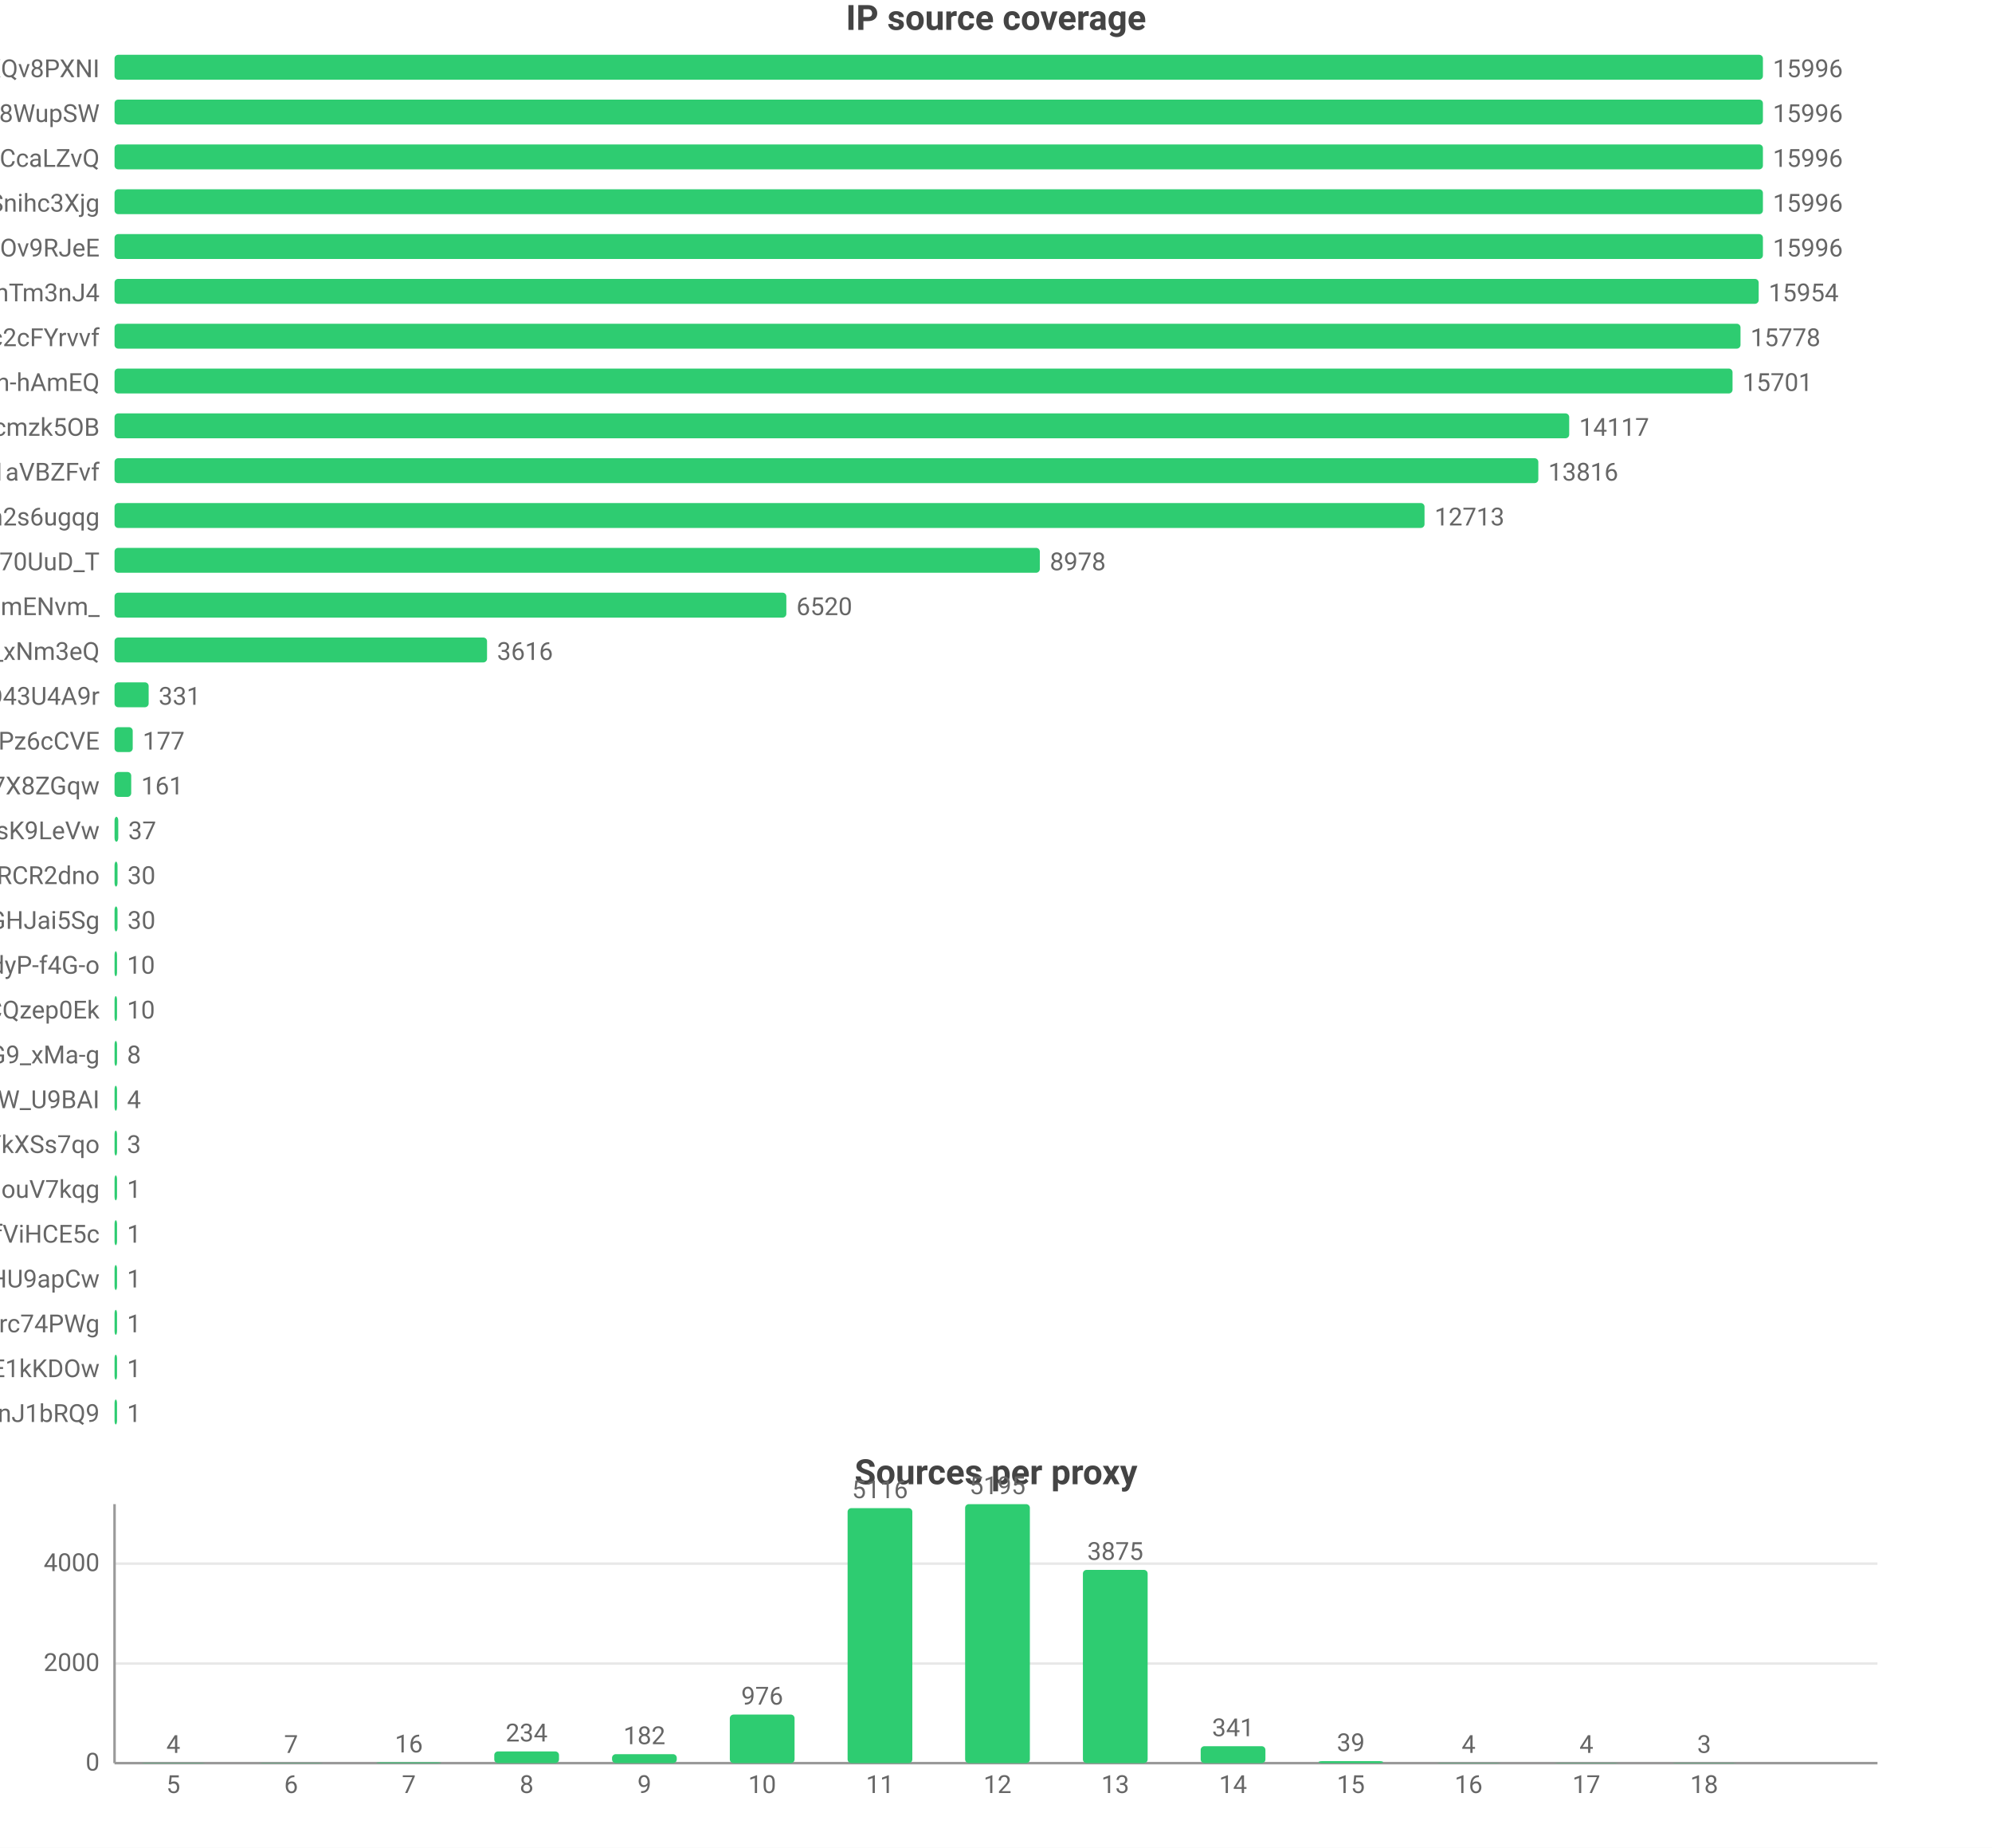
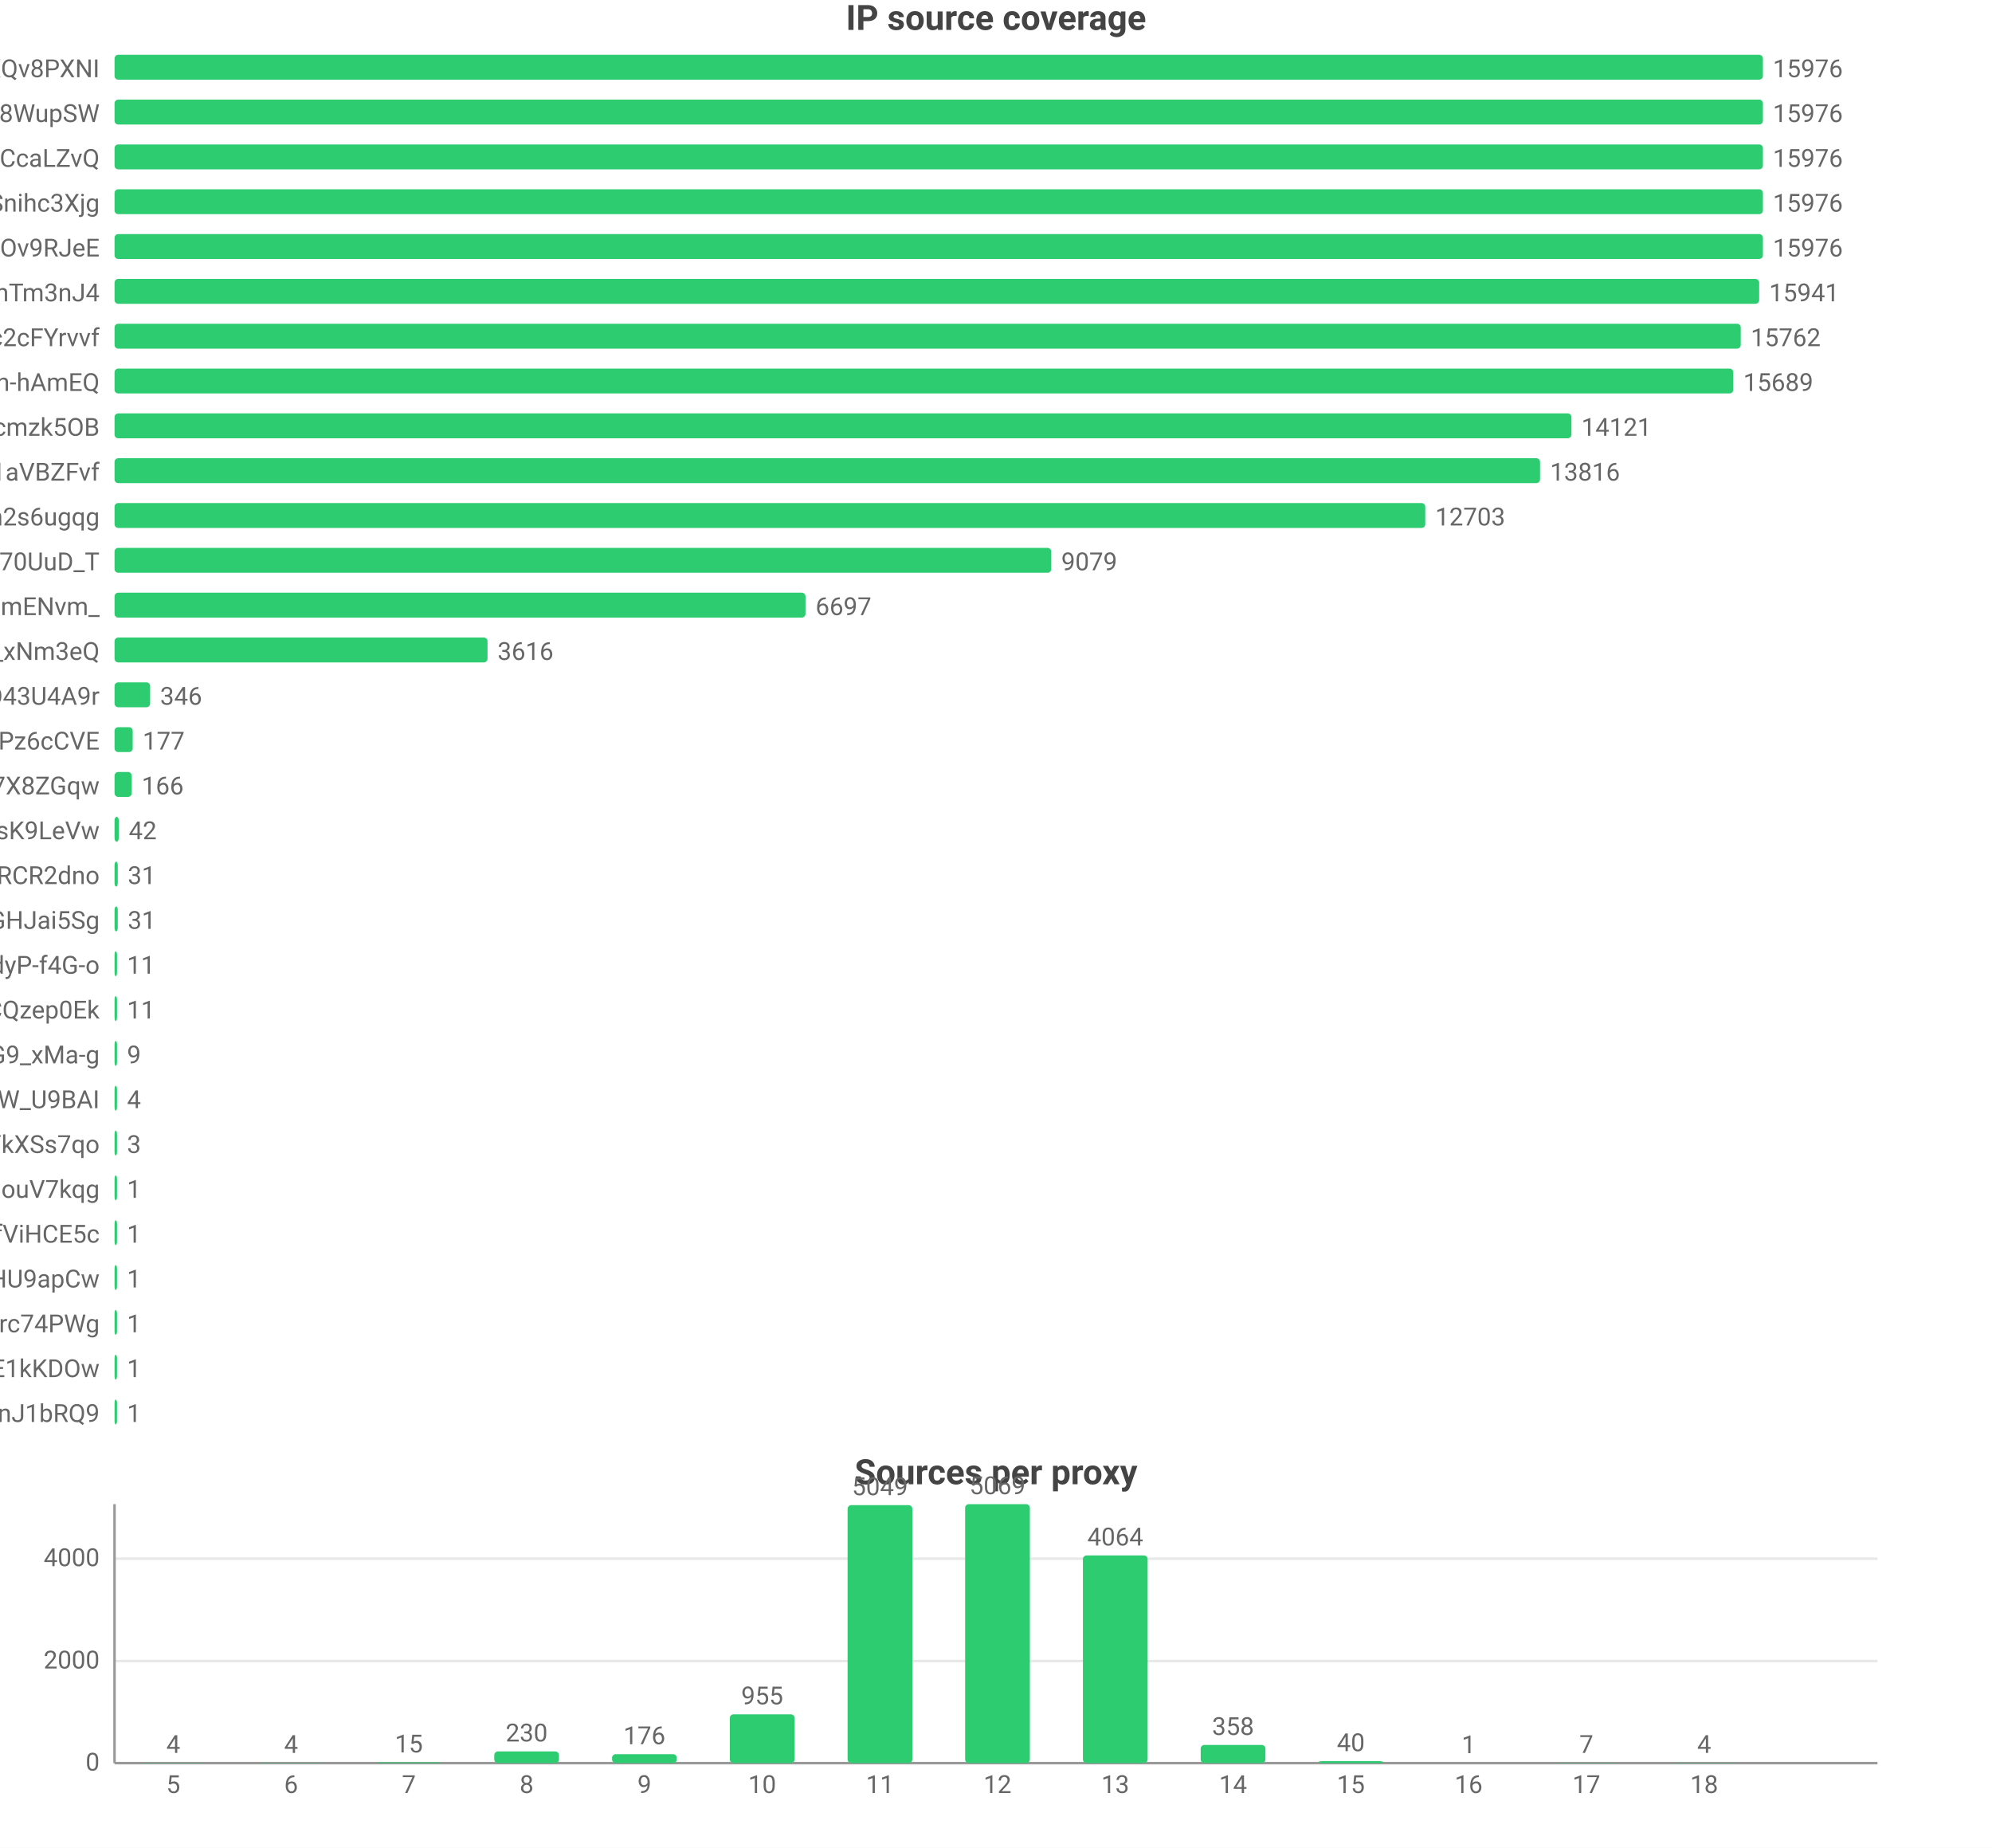
<svg xmlns="http://www.w3.org/2000/svg" width="800" height="742" viewBox="0 0 800 742">
  <rect width="800" height="742" fill="#ffffff" />
  <style>text{font-family:system-ui,-apple-system,'Segoe UI',Roboto,'PingFang SC','Microsoft YaHei','Noto Sans CJK SC',sans-serif}.g{stroke:#e8e8e8;stroke-width:1}.a{stroke:#999;stroke-width:1}.t{font-size:10px;fill:#666}.m{font-size:10px;text-anchor:middle;fill:#666}.e{font-size:10px;text-anchor:end;fill:#666}.l{font-size:11px;fill:#333}.tt{font-size:14px;font-weight:600;text-anchor:middle;fill:#444}.em{font-size:13px;text-anchor:middle;fill:#999}</style>
  <text class="tt" x="400.0" y="12">IP source coverage</text>
  <text class="e" x="40" y="31">rsrc_YmwQdEYueobUJ7o0R-mXQv8PXNI</text>
  <rect x="46" y="22" width="662" height="10" fill="#2ecc71" rx="1.5" />
-   <text class="t" x="712" y="31">15996</text>
+   <text class="t" x="712" y="31">15976</text>
  <text class="e" x="40" y="49">rsrc_Kf72a5Rnsi5l_-kq8f8WupSW</text>
  <rect x="46" y="40" width="662" height="10" fill="#2ecc71" rx="1.5" />
-   <text class="t" x="712" y="49">15996</text>
+   <text class="t" x="712" y="49">15976</text>
  <text class="e" x="40" y="67">rsrc_y1f6AcnstjvbsPXVio2CcaLZvQ</text>
  <rect x="46" y="58" width="662" height="10" fill="#2ecc71" rx="1.5" />
-   <text class="t" x="712" y="67">15996</text>
+   <text class="t" x="712" y="67">15976</text>
  <text class="e" x="40" y="85">rsrc_udXhFfUWqS8V61wbeSoAvSnihc3Xjg</text>
  <rect x="46" y="76" width="662" height="10" fill="#2ecc71" rx="1.5" />
-   <text class="t" x="712" y="85">15996</text>
+   <text class="t" x="712" y="85">15976</text>
  <text class="e" x="40" y="103">rsrc_phRkyFPJDKAG-t3D4gC7qC7dOv9RJeE</text>
  <rect x="46" y="94" width="662" height="10" fill="#2ecc71" rx="1.5" />
-   <text class="t" x="712" y="103">15996</text>
+   <text class="t" x="712" y="103">15976</text>
  <text class="e" x="40" y="121">rsrc_8J7Mvr-6DA7BBOtGFT3QhTm3nJ4</text>
-   <rect x="46" y="112" width="660.3" height="10" fill="#2ecc71" rx="1.5" />
-   <text class="t" x="710.3" y="121">15954</text>
+   <rect x="46" y="112" width="660.5" height="10" fill="#2ecc71" rx="1.5" />
+   <text class="t" x="710.5" y="121">15941</text>
  <text class="e" x="40" y="139">rsrc_N0DphMQvqfO6-stc2cFYrvvf</text>
-   <rect x="46" y="130" width="653.0" height="10" fill="#2ecc71" rx="1.5" />
-   <text class="t" x="703.0" y="139">15778</text>
+   <rect x="46" y="130" width="653.1" height="10" fill="#2ecc71" rx="1.5" />
+   <text class="t" x="703.1" y="139">15762</text>
  <text class="e" x="40" y="157">rsrc_je3zDruIeQJtGRSh-hAmEQ</text>
-   <rect x="46" y="148" width="649.8" height="10" fill="#2ecc71" rx="1.5" />
-   <text class="t" x="699.8" y="157">15701</text>
+   <rect x="46" y="148" width="650.1" height="10" fill="#2ecc71" rx="1.5" />
+   <text class="t" x="700.1" y="157">15689</text>
  <text class="e" x="40" y="175">rsrc_K-0jAGBqjvCEp0Px6UbuWcmzk5OB</text>
-   <rect x="46" y="166" width="584.2" height="10" fill="#2ecc71" rx="1.5" />
-   <text class="t" x="634.2" y="175">14117</text>
+   <rect x="46" y="166" width="585.1" height="10" fill="#2ecc71" rx="1.5" />
+   <text class="t" x="635.1" y="175">14121</text>
  <text class="e" x="40" y="193">rsrc_3UBRP7wwxr0KCZcckKaO1aVBZFvf</text>
-   <rect x="46" y="184" width="571.8" height="10" fill="#2ecc71" rx="1.5" />
-   <text class="t" x="621.8" y="193">13816</text>
+   <rect x="46" y="184" width="572.5" height="10" fill="#2ecc71" rx="1.5" />
+   <text class="t" x="622.5" y="193">13816</text>
  <text class="e" x="40" y="211">rsrc_6vLvdK45tKm57C8Q5Ah2s6ugqg</text>
-   <rect x="46" y="202" width="526.1" height="10" fill="#2ecc71" rx="1.5" />
-   <text class="t" x="576.1" y="211">12713</text>
+   <rect x="46" y="202" width="526.4" height="10" fill="#2ecc71" rx="1.5" />
+   <text class="t" x="576.4" y="211">12703</text>
  <text class="e" x="40" y="229">rsrc_Fe2TH426siPio70UuD_T</text>
-   <rect x="46" y="220" width="371.6" height="10" fill="#2ecc71" rx="1.5" />
-   <text class="t" x="421.6" y="229">8978</text>
+   <rect x="46" y="220" width="376.2" height="10" fill="#2ecc71" rx="1.5" />
+   <text class="t" x="426.2" y="229">9079</text>
  <text class="e" x="40" y="247">rsrc_Ez30VsXwFYCalVM2h6mENvm_</text>
-   <rect x="46" y="238" width="269.8" height="10" fill="#2ecc71" rx="1.5" />
-   <text class="t" x="319.8" y="247">6520</text>
+   <rect x="46" y="238" width="277.5" height="10" fill="#2ecc71" rx="1.5" />
+   <text class="t" x="327.5" y="247">6697</text>
  <text class="e" x="40" y="265">rsrc_7HHr05kygIGY1_rUxDn2b0TfO3k_xNm3eQ</text>
-   <rect x="46" y="256" width="149.6" height="10" fill="#2ecc71" rx="1.5" />
-   <text class="t" x="199.6" y="265">3616</text>
+   <rect x="46" y="256" width="149.8" height="10" fill="#2ecc71" rx="1.5" />
+   <text class="t" x="199.8" y="265">3616</text>
  <text class="e" x="40" y="283">rsrc_mgABzXvGbUTHudZhQZWKOyOkO43U4A9r</text>
-   <rect x="46" y="274" width="13.7" height="10" fill="#2ecc71" rx="1.5" />
-   <text class="t" x="63.7" y="283">331</text>
+   <rect x="46" y="274" width="14.3" height="10" fill="#2ecc71" rx="1.5" />
+   <text class="t" x="64.3" y="283">346</text>
  <text class="e" x="40" y="301">rsrc_px-TVSmoFaih-Nh3Pz6cCVE</text>
  <rect x="46" y="292" width="7.3" height="10" fill="#2ecc71" rx="1.5" />
  <text class="t" x="57.3" y="301">177</text>
  <text class="e" x="40" y="319">rsrc_KOcHY0zSvSXOKReI9zIAibe_1GV7X8ZGqw</text>
-   <rect x="46" y="310" width="6.7" height="10" fill="#2ecc71" rx="1.5" />
-   <text class="t" x="56.7" y="319">161</text>
+   <rect x="46" y="310" width="6.9" height="10" fill="#2ecc71" rx="1.5" />
+   <text class="t" x="56.9" y="319">166</text>
  <text class="e" x="40" y="337">rsrc_y4RErEyr_I92cDIOQHlsK9LeVw</text>
-   <rect x="46" y="328" width="1.5" height="10" fill="#2ecc71" rx="1.5" />
-   <text class="t" x="51.5" y="337">37</text>
+   <rect x="46" y="328" width="1.7" height="10" fill="#2ecc71" rx="1.5" />
+   <text class="t" x="51.7" y="337">42</text>
  <text class="e" x="40" y="355">rsrc_-iwMUWtGMfvvmOs0VPBWChAcwcxiRCR2dno</text>
-   <rect x="46" y="346" width="1.2" height="10" fill="#2ecc71" rx="1.5" />
-   <text class="t" x="51.2" y="355">30</text>
+   <rect x="46" y="346" width="1.3" height="10" fill="#2ecc71" rx="1.5" />
+   <text class="t" x="51.3" y="355">31</text>
  <text class="e" x="40" y="373">rsrc_yQvJePm0B6jHzCYC4GdGHJai5Sg</text>
-   <rect x="46" y="364" width="1.2" height="10" fill="#2ecc71" rx="1.5" />
-   <text class="t" x="51.2" y="373">30</text>
+   <rect x="46" y="364" width="1.3" height="10" fill="#2ecc71" rx="1.5" />
+   <text class="t" x="51.3" y="373">31</text>
  <text class="e" x="40" y="391">rsrc_LrpbWUUO56eHIMwdJR00mtIdyP-f4G-o</text>
  <rect x="46" y="382" width="1" height="10" fill="#2ecc71" rx="1.5" />
-   <text class="t" x="51" y="391">10</text>
+   <text class="t" x="51" y="391">11</text>
  <text class="e" x="40" y="409">rsrc_YHZuHRaDa-DFv9_r3cDXeH-PeLACQzep0Ek</text>
  <rect x="46" y="400" width="1" height="10" fill="#2ecc71" rx="1.5" />
-   <text class="t" x="51" y="409">10</text>
+   <text class="t" x="51" y="409">11</text>
  <text class="e" x="40" y="427">rsrc_mhMZad5MlA5mvFIFQPOn7nvnU_Q31HxiP8G9_xMa-g</text>
  <rect x="46" y="418" width="1" height="10" fill="#2ecc71" rx="1.5" />
-   <text class="t" x="51" y="427">8</text>
+   <text class="t" x="51" y="427">9</text>
  <text class="e" x="40" y="445">rsrc_We6jsP3IIBC6jnF7W_U9BAI</text>
  <rect x="46" y="436" width="1" height="10" fill="#2ecc71" rx="1.5" />
  <text class="t" x="51" y="445">4</text>
  <text class="e" x="40" y="463">rsrc_726x8-3P6Tz4oI8SCY_YkXSs7qo</text>
  <rect x="46" y="454" width="1" height="10" fill="#2ecc71" rx="1.5" />
  <text class="t" x="51" y="463">3</text>
  <text class="e" x="40" y="481">rsrc_inqpWH1e7yPPhqkz5eHouV7kqg</text>
  <rect x="46" y="472" width="1" height="10" fill="#2ecc71" rx="1.5" />
  <text class="t" x="51" y="481">1</text>
  <text class="e" x="40" y="499">rsrc_r5Qm4HD74aEPzYWaXJ5xTDmfViHCE5c</text>
  <rect x="46" y="490" width="1" height="10" fill="#2ecc71" rx="1.5" />
  <text class="t" x="51" y="499">1</text>
  <text class="e" x="40" y="517">rsrc_zGCq_6M2s7InpEO3MqqaG5Zzxnl5NmDsHU9apCw</text>
  <rect x="46" y="508" width="1" height="10" fill="#2ecc71" rx="1.5" />
  <text class="t" x="51" y="517">1</text>
  <text class="e" x="40" y="535">rsrc_mQTAqZhrbN_F7U0iq2bRicIFyu02Lgfrc74PWg</text>
  <rect x="46" y="526" width="1" height="10" fill="#2ecc71" rx="1.5" />
  <text class="t" x="51" y="535">1</text>
  <text class="e" x="40" y="553">rsrc_kdTZ5_igk74KH5q8mRCSkO5E1kKDOw</text>
  <rect x="46" y="544" width="1" height="10" fill="#2ecc71" rx="1.5" />
  <text class="t" x="51" y="553">1</text>
  <text class="e" x="40" y="571">rsrc_IutIxyjgURNKJ5AXGQxpTnJ1bRQ9</text>
  <rect x="46" y="562" width="1" height="10" fill="#2ecc71" rx="1.5" />
  <text class="t" x="51" y="571">1</text>
  <text class="tt" x="400.0" y="596">Sources per proxy</text>
  <line class="g" x1="46" y1="708" x2="754" y2="708" />
  <text class="e" x="40" y="711">0</text>
-   <line class="g" x1="46" y1="668.0" x2="754" y2="668.0" />
-   <text class="e" x="40" y="671.0">2000</text>
-   <line class="g" x1="46" y1="627.9" x2="754" y2="627.9" />
-   <text class="e" x="40" y="630.9">4000</text>
+   <line class="g" x1="46" y1="667.0" x2="754" y2="667.0" />
+   <text class="e" x="40" y="670.0">2000</text>
+   <line class="g" x1="46" y1="625.9" x2="754" y2="625.9" />
+   <text class="e" x="40" y="628.9">4000</text>
  <line class="a" x1="46" y1="604" x2="46" y2="708" />
  <line class="a" x1="46" y1="708" x2="754" y2="708" />
  <rect x="56.6" y="707.9" width="26.0" height="0.1" fill="#2ecc71" rx="1.5" />
  <text class="m" x="69.6" y="703.9">4</text>
  <text class="m" x="69.6" y="720">5</text>
  <rect x="103.9" y="707.9" width="26.0" height="0.1" fill="#2ecc71" rx="1.5" />
-   <text class="m" x="116.9" y="703.9">7</text>
+   <text class="m" x="116.9" y="703.9">4</text>
  <text class="m" x="116.9" y="720">6</text>
  <rect x="151.2" y="707.7" width="26.0" height="0.3" fill="#2ecc71" rx="1.5" />
-   <text class="m" x="164.2" y="703.7">16</text>
+   <text class="m" x="164.2" y="703.7">15</text>
  <text class="m" x="164.2" y="720">7</text>
  <rect x="198.5" y="703.3" width="26.0" height="4.7" fill="#2ecc71" rx="1.5" />
-   <text class="m" x="211.5" y="699.3">234</text>
+   <text class="m" x="211.5" y="699.3">230</text>
  <text class="m" x="211.5" y="720">8</text>
  <rect x="245.8" y="704.4" width="26.0" height="3.6" fill="#2ecc71" rx="1.5" />
-   <text class="m" x="258.8" y="700.4">182</text>
+   <text class="m" x="258.8" y="700.4">176</text>
  <text class="m" x="258.8" y="720">9</text>
-   <rect x="293.1" y="688.5" width="26.0" height="19.5" fill="#2ecc71" rx="1.5" />
-   <text class="m" x="306.1" y="684.5">976</text>
+   <rect x="293.1" y="688.4" width="26.0" height="19.6" fill="#2ecc71" rx="1.5" />
+   <text class="m" x="306.1" y="684.4">955</text>
  <text class="m" x="306.1" y="720">10</text>
-   <rect x="340.4" y="605.6" width="26.0" height="102.4" fill="#2ecc71" rx="1.5" />
-   <text class="m" x="353.4" y="601.6">5116</text>
+   <rect x="340.4" y="604.4" width="26.0" height="103.6" fill="#2ecc71" rx="1.5" />
+   <text class="m" x="353.4" y="600.4">5049</text>
  <text class="m" x="353.4" y="720">11</text>
  <rect x="387.6" y="604" width="26.0" height="104" fill="#2ecc71" rx="1.5" />
-   <text class="m" x="400.6" y="600">5195</text>
+   <text class="m" x="400.6" y="600">5069</text>
  <text class="m" x="400.6" y="720">12</text>
-   <rect x="434.9" y="630.4" width="26.0" height="77.6" fill="#2ecc71" rx="1.5" />
-   <text class="m" x="447.9" y="626.4">3875</text>
+   <rect x="434.9" y="624.6" width="26.0" height="83.4" fill="#2ecc71" rx="1.5" />
+   <text class="m" x="447.9" y="620.6">4064</text>
  <text class="m" x="447.9" y="720">13</text>
-   <rect x="482.2" y="701.2" width="26.0" height="6.8" fill="#2ecc71" rx="1.5" />
-   <text class="m" x="495.2" y="697.2">341</text>
+   <rect x="482.2" y="700.7" width="26.0" height="7.3" fill="#2ecc71" rx="1.5" />
+   <text class="m" x="495.2" y="696.7">358</text>
  <text class="m" x="495.2" y="720">14</text>
  <rect x="529.5" y="707.2" width="26.0" height="0.8" fill="#2ecc71" rx="1.5" />
-   <text class="m" x="542.5" y="703.2">39</text>
+   <text class="m" x="542.5" y="703.2">40</text>
  <text class="m" x="542.5" y="720">15</text>
-   <rect x="576.8" y="707.9" width="26.0" height="0.1" fill="#2ecc71" rx="1.5" />
-   <text class="m" x="589.8" y="703.9">4</text>
+   <rect x="576.8" y="708.0" width="26.0" height="0.0" fill="#2ecc71" rx="1.5" />
+   <text class="m" x="589.8" y="704.0">1</text>
  <text class="m" x="589.8" y="720">16</text>
  <rect x="624.1" y="707.9" width="26.0" height="0.1" fill="#2ecc71" rx="1.5" />
-   <text class="m" x="637.1" y="703.9">4</text>
+   <text class="m" x="637.1" y="703.9">7</text>
  <text class="m" x="637.1" y="720">17</text>
  <rect x="671.4" y="707.9" width="26.0" height="0.1" fill="#2ecc71" rx="1.5" />
-   <text class="m" x="684.4" y="703.9">3</text>
+   <text class="m" x="684.4" y="703.9">4</text>
  <text class="m" x="684.4" y="720">18</text>
</svg>
